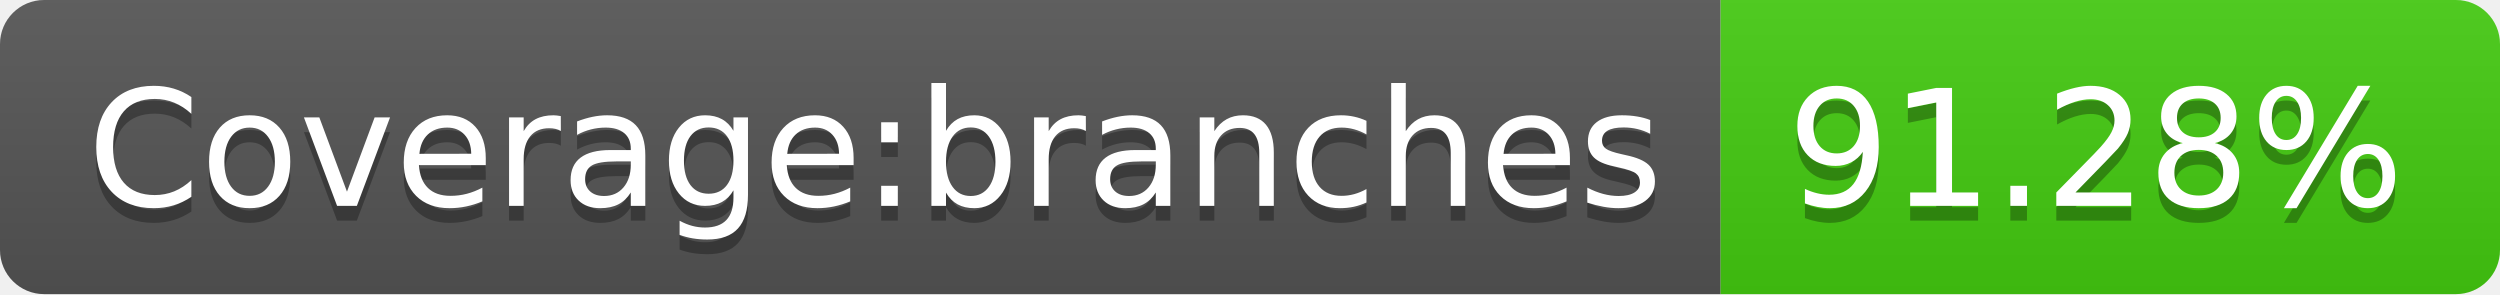
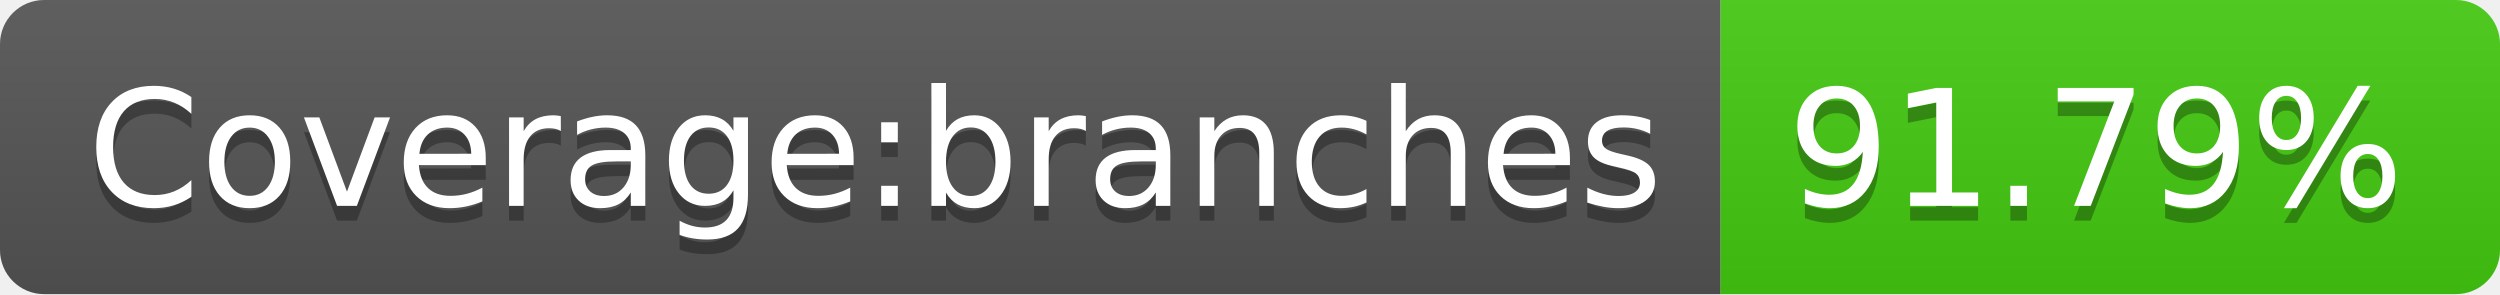
- <svg xmlns="http://www.w3.org/2000/svg" width="170" height="20" role="img" aria-label="Coverage:branches: 91.28%">
+ <svg xmlns="http://www.w3.org/2000/svg" width="170" height="20" role="img" aria-label="Coverage:branches: 91.79%">
  <linearGradient id="s" x2="0" y2="100%">
    <stop offset="0" stop-color="#bbb" stop-opacity=".1" />
    <stop offset="1" stop-opacity=".1" />
  </linearGradient>
  <clipPath id="r">
    <rect width="170" height="20" rx="3" fill="#fff" />
  </clipPath>
  <g clip-path="url(#r)">
    <rect width="117" height="20" fill="#555" />
    <rect x="117" width="53" height="20" fill="#4c1" />
    <rect width="170" height="20" fill="url(#s)" />
  </g>
  <g fill="#fff" text-anchor="middle" font-family="Verdana,Geneva,DejaVu Sans,sans-serif" text-rendering="geometricPrecision" font-size="110">
    <text aria-hidden="true" x="595" y="150" fill="#010101" fill-opacity=".3" transform="scale(.1)" textLength="1070">Coverage:branches</text>
    <text x="595" y="140" transform="scale(.1)" fill="#fff" textLength="1070">Coverage:branches</text>
-     <text aria-hidden="true" x="1425" y="150" fill="#010101" fill-opacity=".3" transform="scale(.1)" textLength="430">91.28%</text>
-     <text x="1425" y="140" transform="scale(.1)" fill="#fff" textLength="430">91.28%</text>
+     <text aria-hidden="true" x="1425" y="150" fill="#010101" fill-opacity=".3" transform="scale(.1)" textLength="430">91.79%</text>
+     <text x="1425" y="140" transform="scale(.1)" fill="#fff" textLength="430">91.79%</text>
  </g>
</svg>
